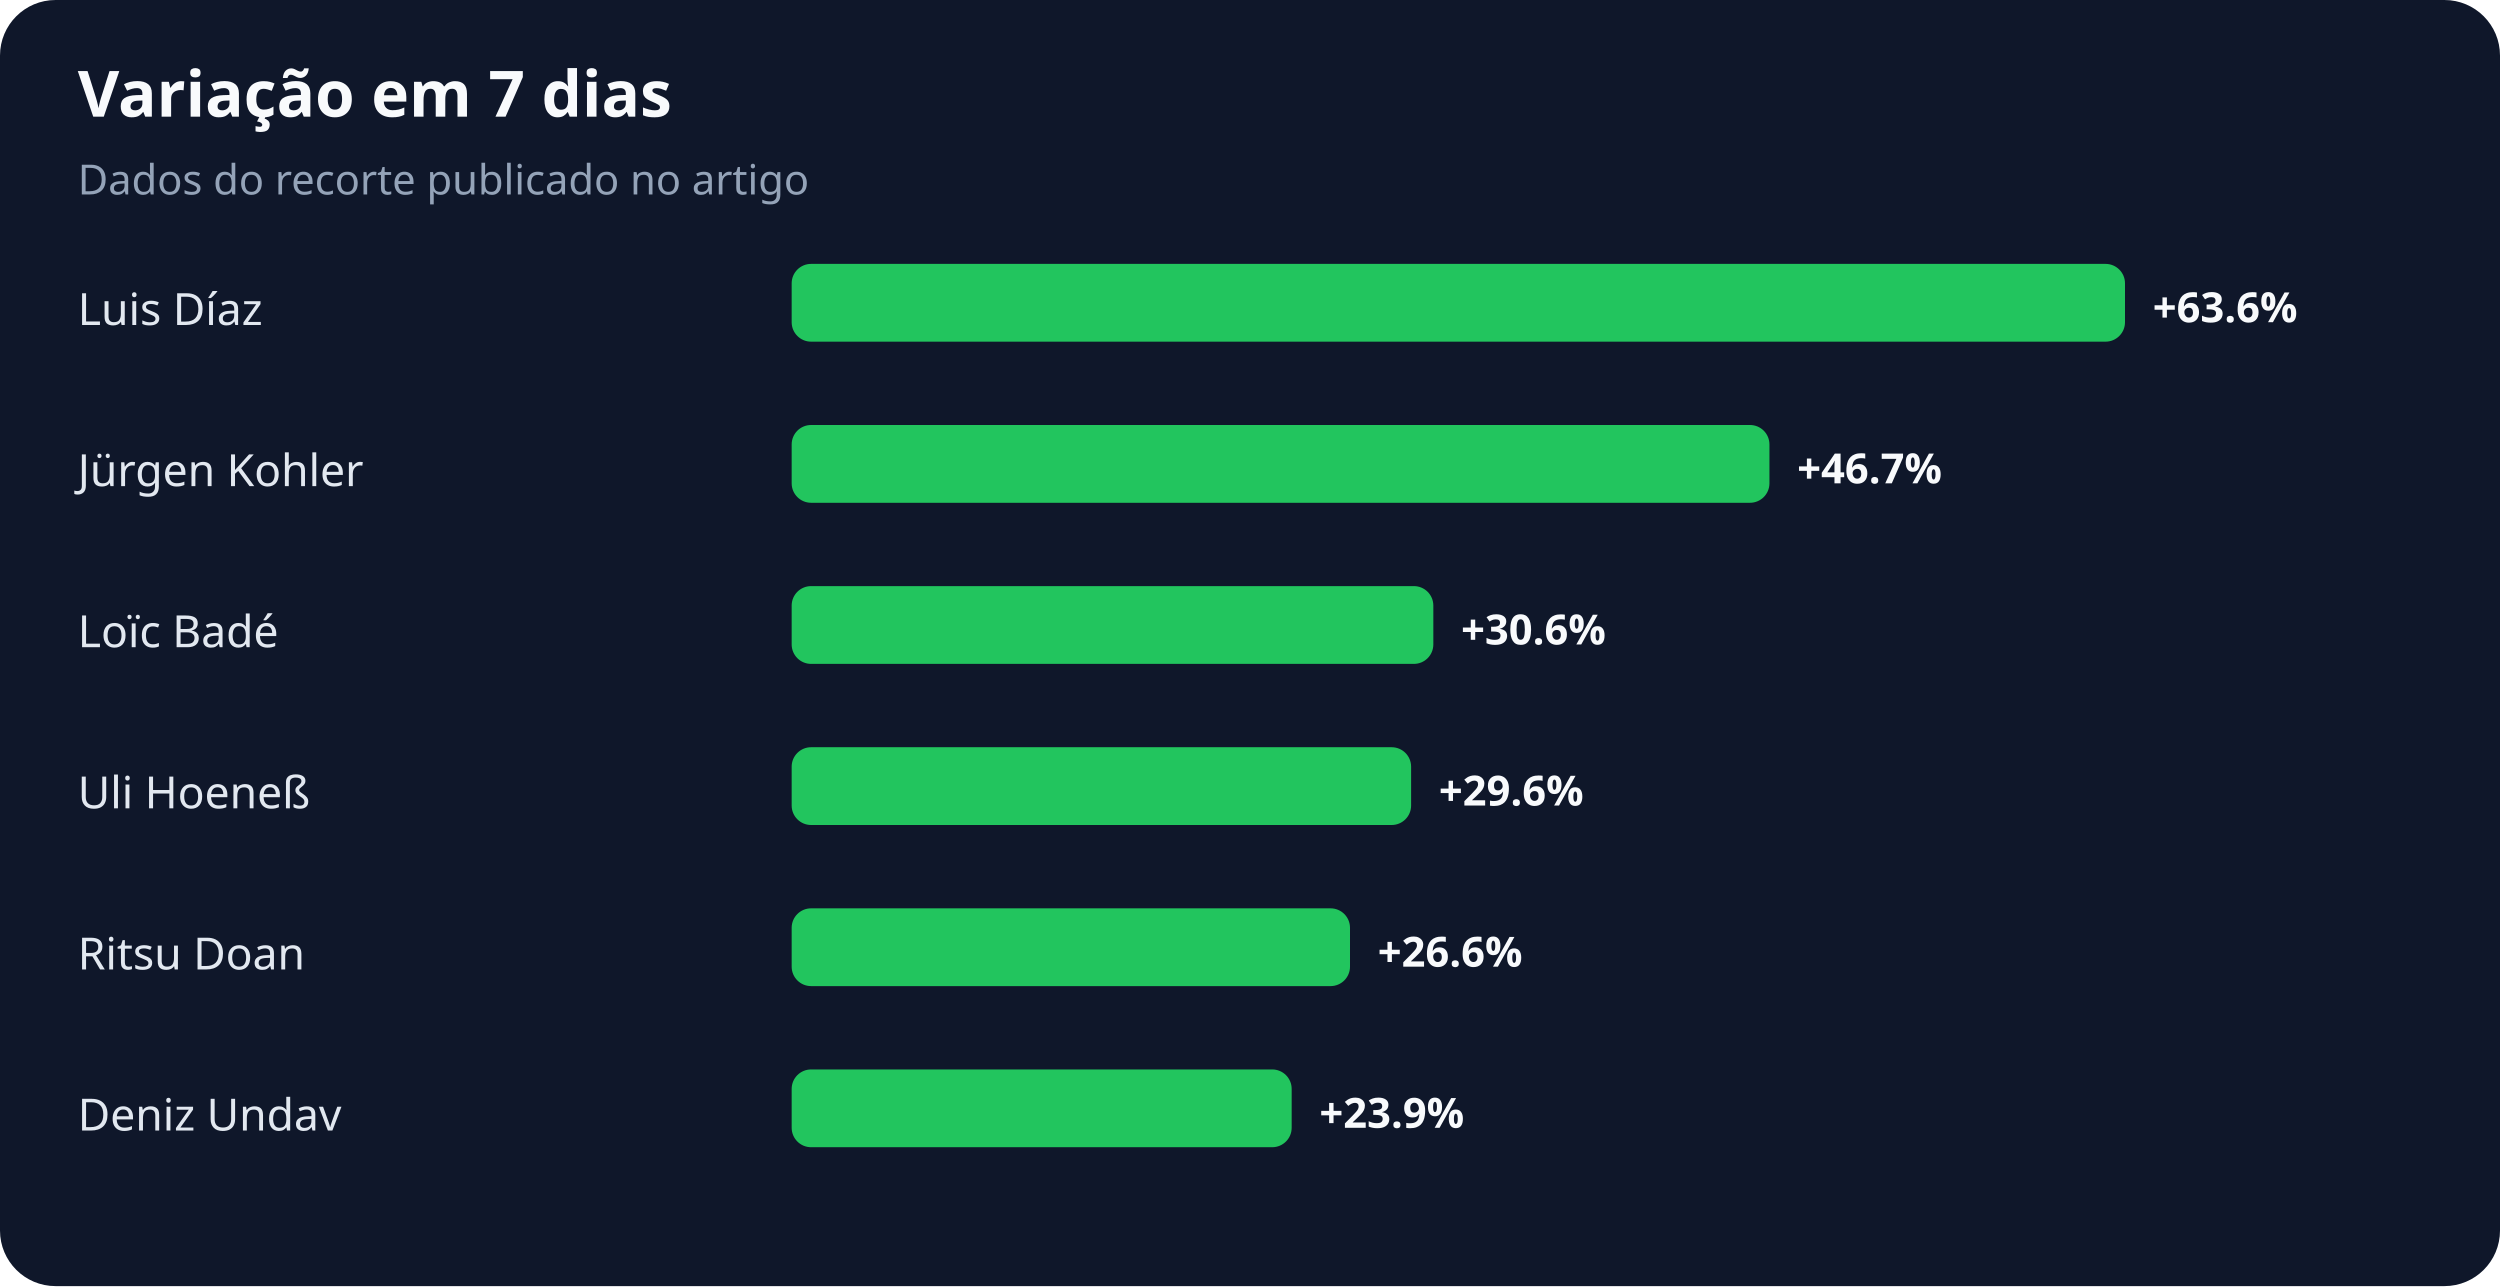
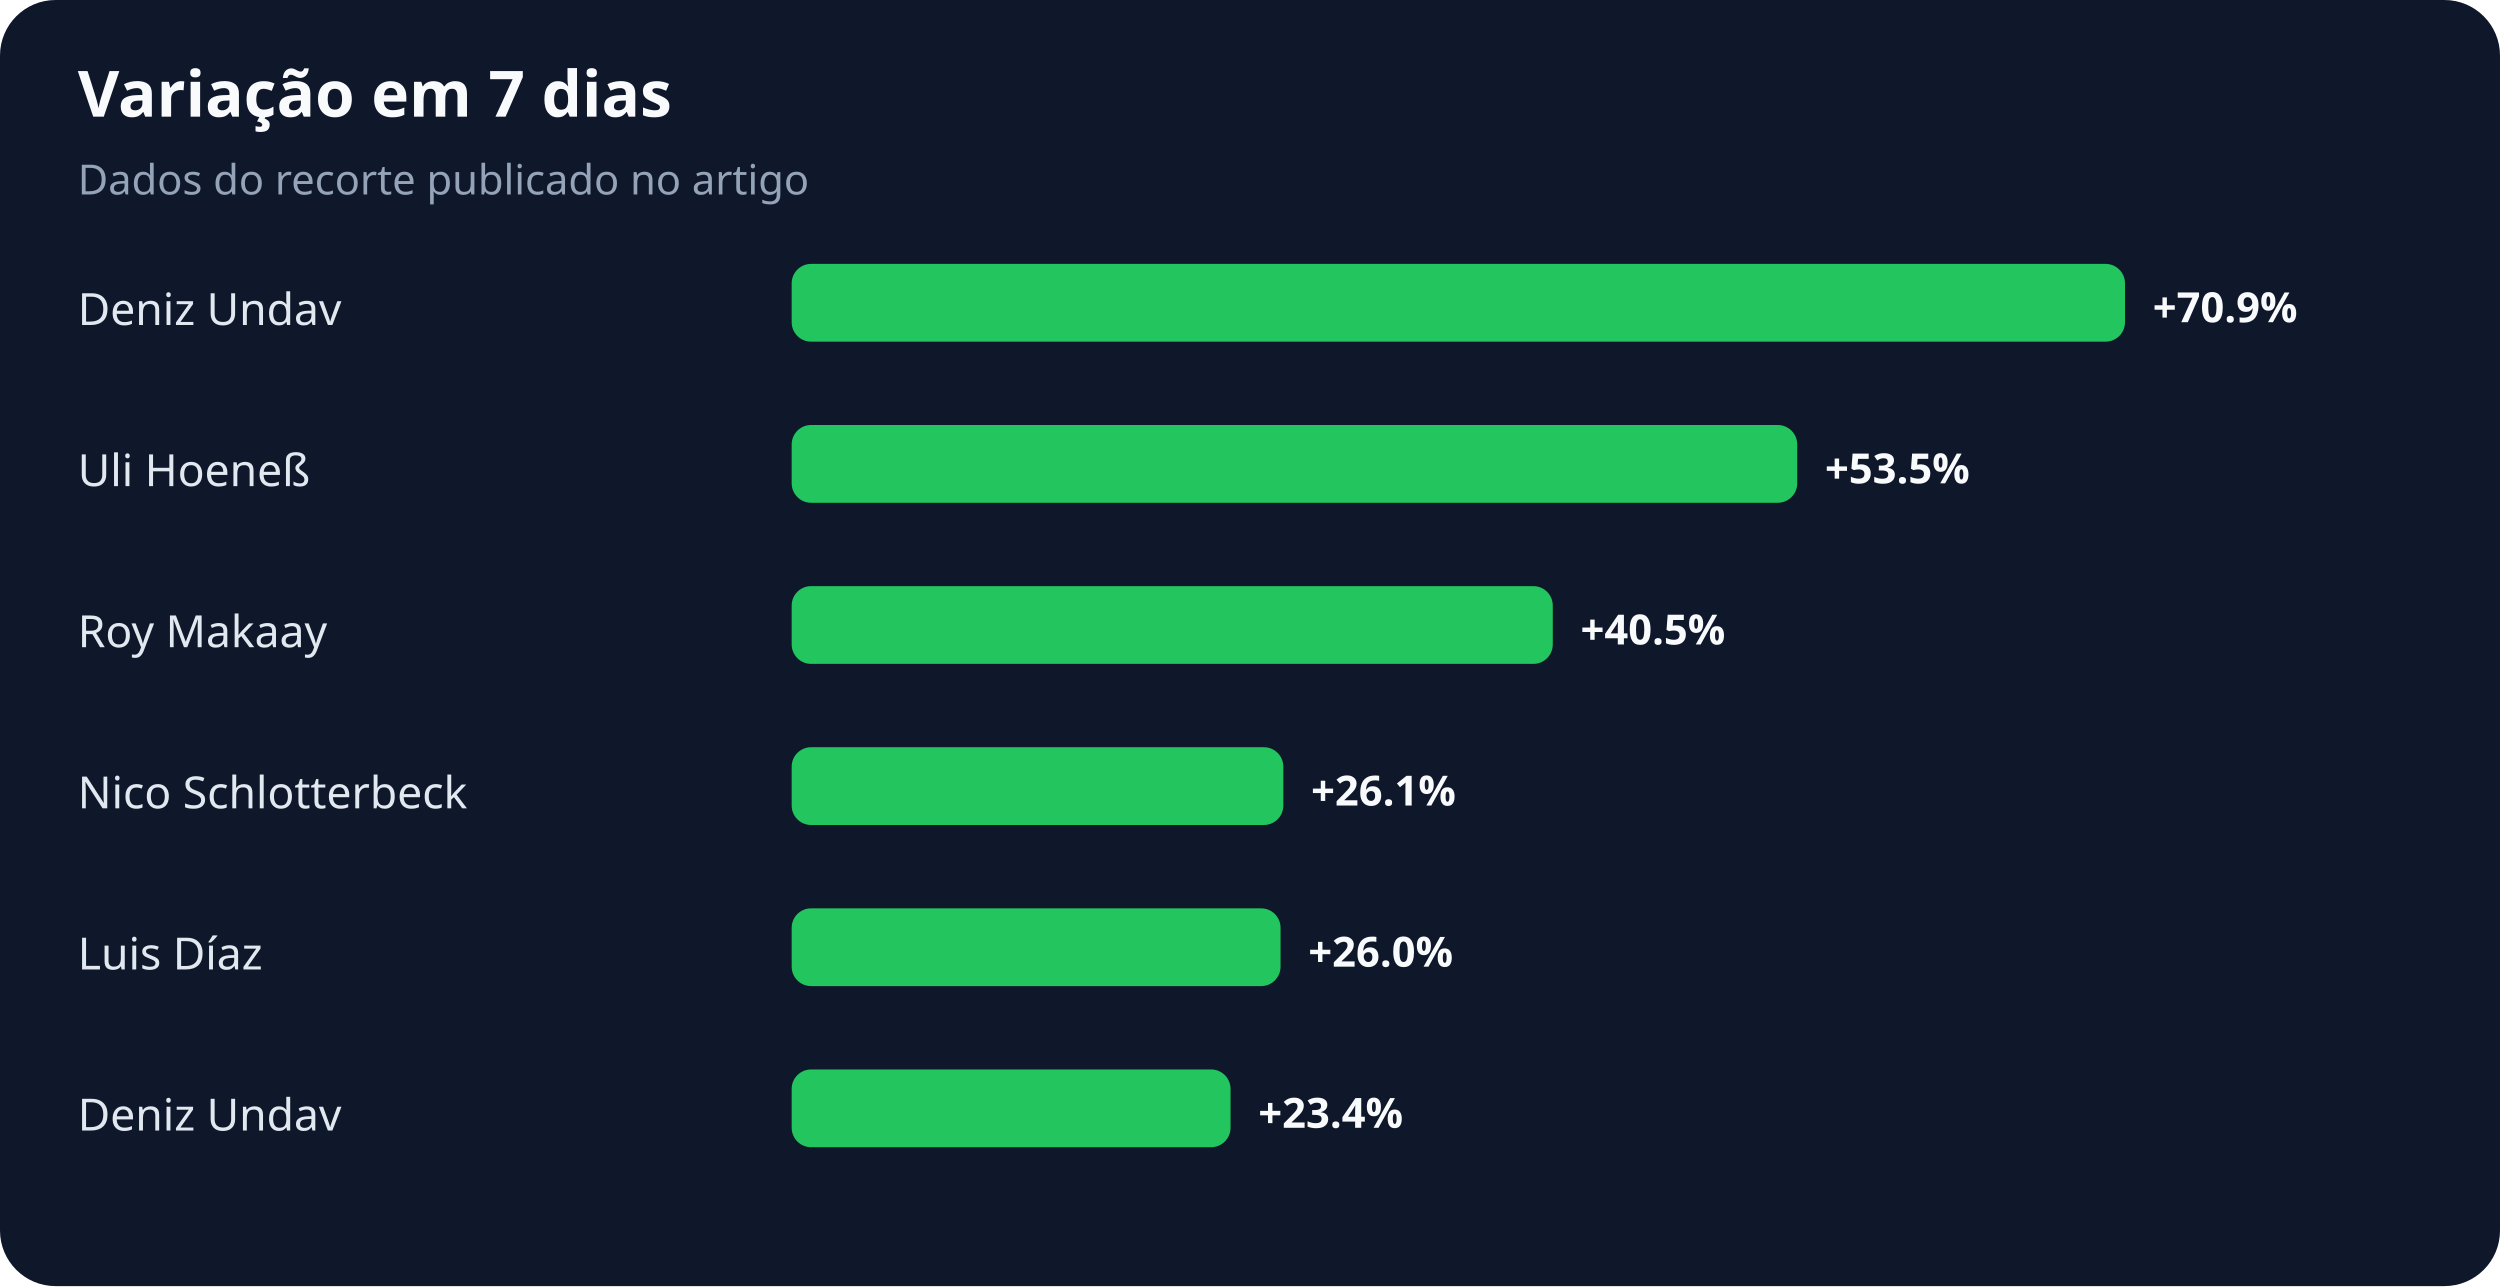
<svg xmlns="http://www.w3.org/2000/svg" width="900" height="463" viewBox="0 0 900 463" role="img" aria-labelledby="title desc">
  <rect width="100%" height="100%" rx="20" fill="#0f172a" />
  <text x="28" y="42" fill="#f8fafc" font-family="system-ui,sans-serif" font-size="23" font-weight="700">Variação em 7 dias</text>
  <text x="28" y="70" fill="#94a3b8" font-family="system-ui,sans-serif" font-size="15">Dados do recorte publicado no artigo</text>
-   <text x="28" y="117" fill="#e2e8f0" font-family="system-ui,sans-serif" font-size="16">Luis Díaz</text>
+   <text x="28" y="117" fill="#e2e8f0" font-family="system-ui,sans-serif" font-size="16">Deniz Undav</text>
  <rect x="285" y="95" width="480" height="28" rx="7" fill="#22c55e" />
-   <text x="775" y="116" fill="#f8fafc" font-family="system-ui,sans-serif" font-size="15" font-weight="700">+63.6%</text>
-   <text x="28" y="175" fill="#e2e8f0" font-family="system-ui,sans-serif" font-size="16">Jürgen Kohler</text>
-   <rect x="285" y="153" width="352" height="28" rx="7" fill="#22c55e" />
-   <text x="647" y="174" fill="#f8fafc" font-family="system-ui,sans-serif" font-size="15" font-weight="700">+46.7%</text>
-   <text x="28" y="233" fill="#e2e8f0" font-family="system-ui,sans-serif" font-size="16">Loïc Badé</text>
-   <rect x="285" y="211" width="231" height="28" rx="7" fill="#22c55e" />
-   <text x="526" y="232" fill="#f8fafc" font-family="system-ui,sans-serif" font-size="15" font-weight="700">+30.6%</text>
-   <text x="28" y="291" fill="#e2e8f0" font-family="system-ui,sans-serif" font-size="16">Uli Hoeneß</text>
-   <rect x="285" y="269" width="223" height="28" rx="7" fill="#22c55e" />
-   <text x="518" y="290" fill="#f8fafc" font-family="system-ui,sans-serif" font-size="15" font-weight="700">+29.6%</text>
-   <text x="28" y="349" fill="#e2e8f0" font-family="system-ui,sans-serif" font-size="16">Ritsu Doan</text>
-   <rect x="285" y="327" width="201" height="28" rx="7" fill="#22c55e" />
-   <text x="496" y="348" fill="#f8fafc" font-family="system-ui,sans-serif" font-size="15" font-weight="700">+26.6%</text>
+   <text x="775" y="116" fill="#f8fafc" font-family="system-ui,sans-serif" font-size="15" font-weight="700">+70.9%</text>
+   <text x="28" y="175" fill="#e2e8f0" font-family="system-ui,sans-serif" font-size="16">Uli Hoeneß</text>
+   <rect x="285" y="153" width="362" height="28" rx="7" fill="#22c55e" />
+   <text x="657" y="174" fill="#f8fafc" font-family="system-ui,sans-serif" font-size="15" font-weight="700">+53.5%</text>
+   <text x="28" y="233" fill="#e2e8f0" font-family="system-ui,sans-serif" font-size="16">Roy Makaay</text>
+   <rect x="285" y="211" width="274" height="28" rx="7" fill="#22c55e" />
+   <text x="569" y="232" fill="#f8fafc" font-family="system-ui,sans-serif" font-size="15" font-weight="700">+40.5%</text>
+   <text x="28" y="291" fill="#e2e8f0" font-family="system-ui,sans-serif" font-size="16">Nico Schlotterbeck</text>
+   <rect x="285" y="269" width="177" height="28" rx="7" fill="#22c55e" />
+   <text x="472" y="290" fill="#f8fafc" font-family="system-ui,sans-serif" font-size="15" font-weight="700">+26.1%</text>
+   <text x="28" y="349" fill="#e2e8f0" font-family="system-ui,sans-serif" font-size="16">Luis Díaz</text>
+   <rect x="285" y="327" width="176" height="28" rx="7" fill="#22c55e" />
+   <text x="471" y="348" fill="#f8fafc" font-family="system-ui,sans-serif" font-size="15" font-weight="700">+26.0%</text>
  <text x="28" y="407" fill="#e2e8f0" font-family="system-ui,sans-serif" font-size="16">Deniz Undav</text>
-   <rect x="285" y="385" width="180" height="28" rx="7" fill="#22c55e" />
-   <text x="475" y="406" fill="#f8fafc" font-family="system-ui,sans-serif" font-size="15" font-weight="700">+23.9%</text>
+   <rect x="285" y="385" width="158" height="28" rx="7" fill="#22c55e" />
+   <text x="453" y="406" fill="#f8fafc" font-family="system-ui,sans-serif" font-size="15" font-weight="700">+23.4%</text>
</svg>
